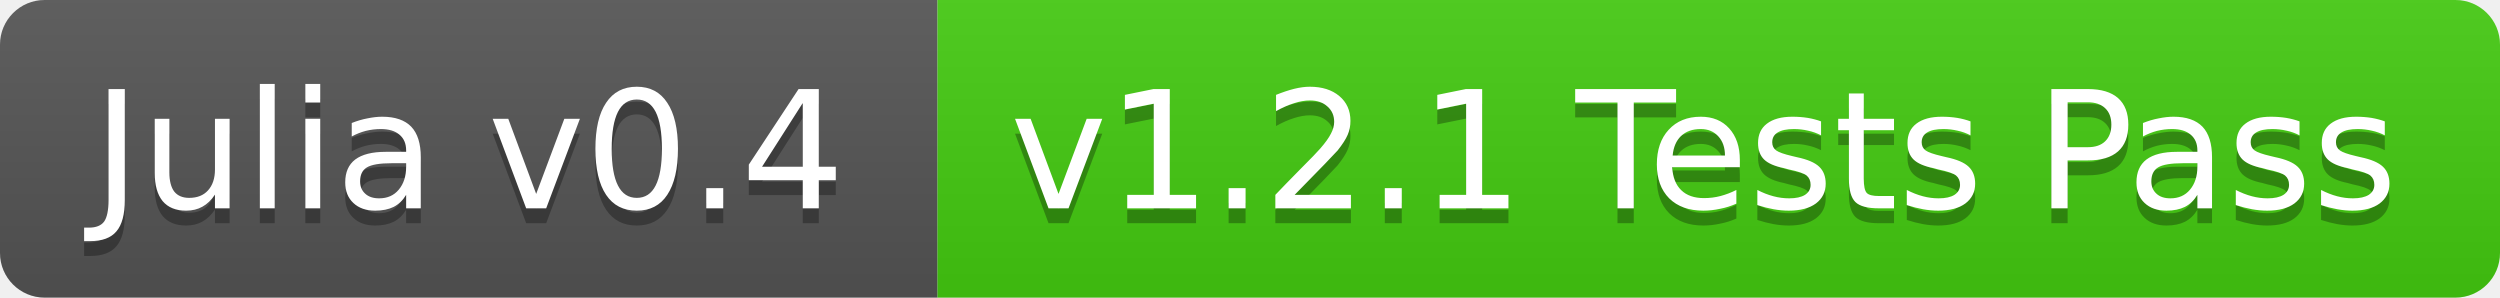
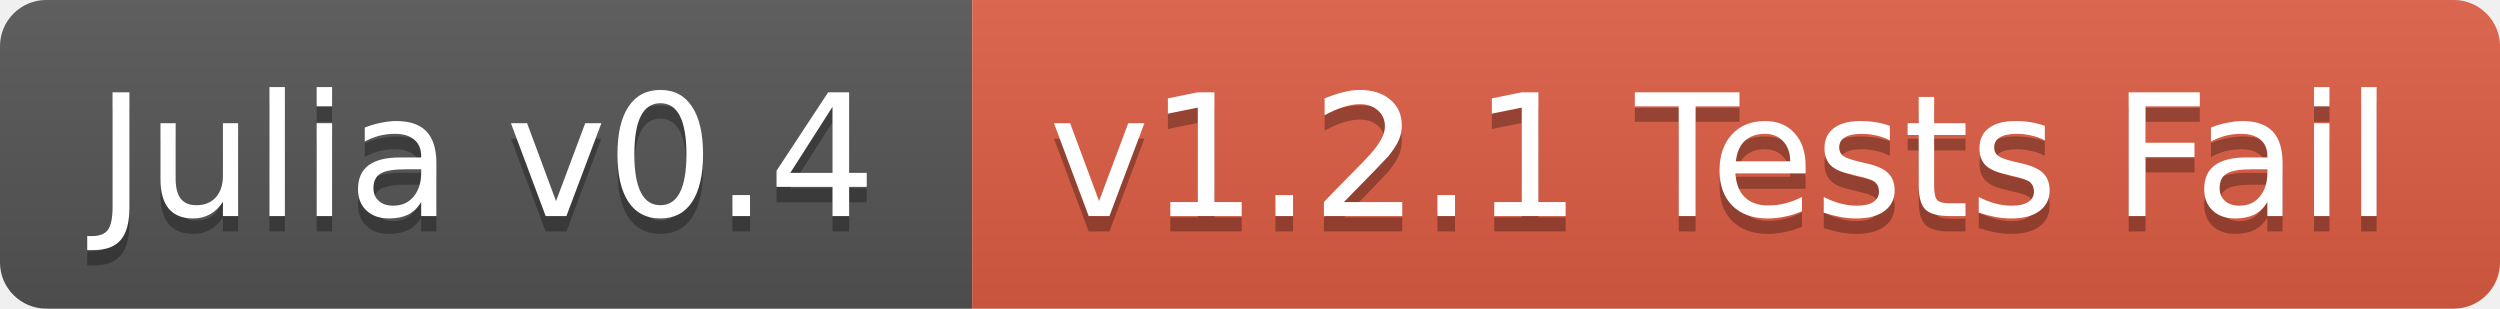
- <svg xmlns="http://www.w3.org/2000/svg" width="168" height="20">
+ <svg xmlns="http://www.w3.org/2000/svg" width="162" height="20">
  <linearGradient id="b" x2="0" y2="100%">
    <stop offset="0" stop-color="#bbb" stop-opacity=".1" />
    <stop offset="1" stop-opacity=".1" />
  </linearGradient>
  <clipPath id="a">
-     <rect width="168" height="20" rx="3" fill="#fff" />
+     <rect width="162" height="20" rx="3" fill="#fff" />
  </clipPath>
  <g clip-path="url(#a)">
    <path fill="#555" d="M0 0h63v20H0z" />
-     <path fill="#4c1" d="M63 0h105v20H63z" />
-     <path fill="url(#b)" d="M0 0h168v20H0z" />
+     <path fill="#e05d44" d="M63 0h99v20H63z" />
+     <path fill="url(#b)" d="M0 0h162v20H0z" />
  </g>
  <g fill="#fff" text-anchor="middle" font-family="DejaVu Sans,Verdana,Geneva,sans-serif" font-size="11">
    <text x="31.5" y="15" fill="#010101" fill-opacity=".3">Julia v0.4</text>
    <text x="31.5" y="14">Julia v0.4</text>
-     <text x="114.5" y="15" fill="#010101" fill-opacity=".3">v1.2.1 Tests Pass</text>
-     <text x="114.5" y="14">v1.2.1 Tests Pass</text>
+     <text x="111.5" y="15" fill="#010101" fill-opacity=".3">v1.2.1 Tests Fail</text>
+     <text x="111.5" y="14">v1.2.1 Tests Fail</text>
  </g>
</svg>
